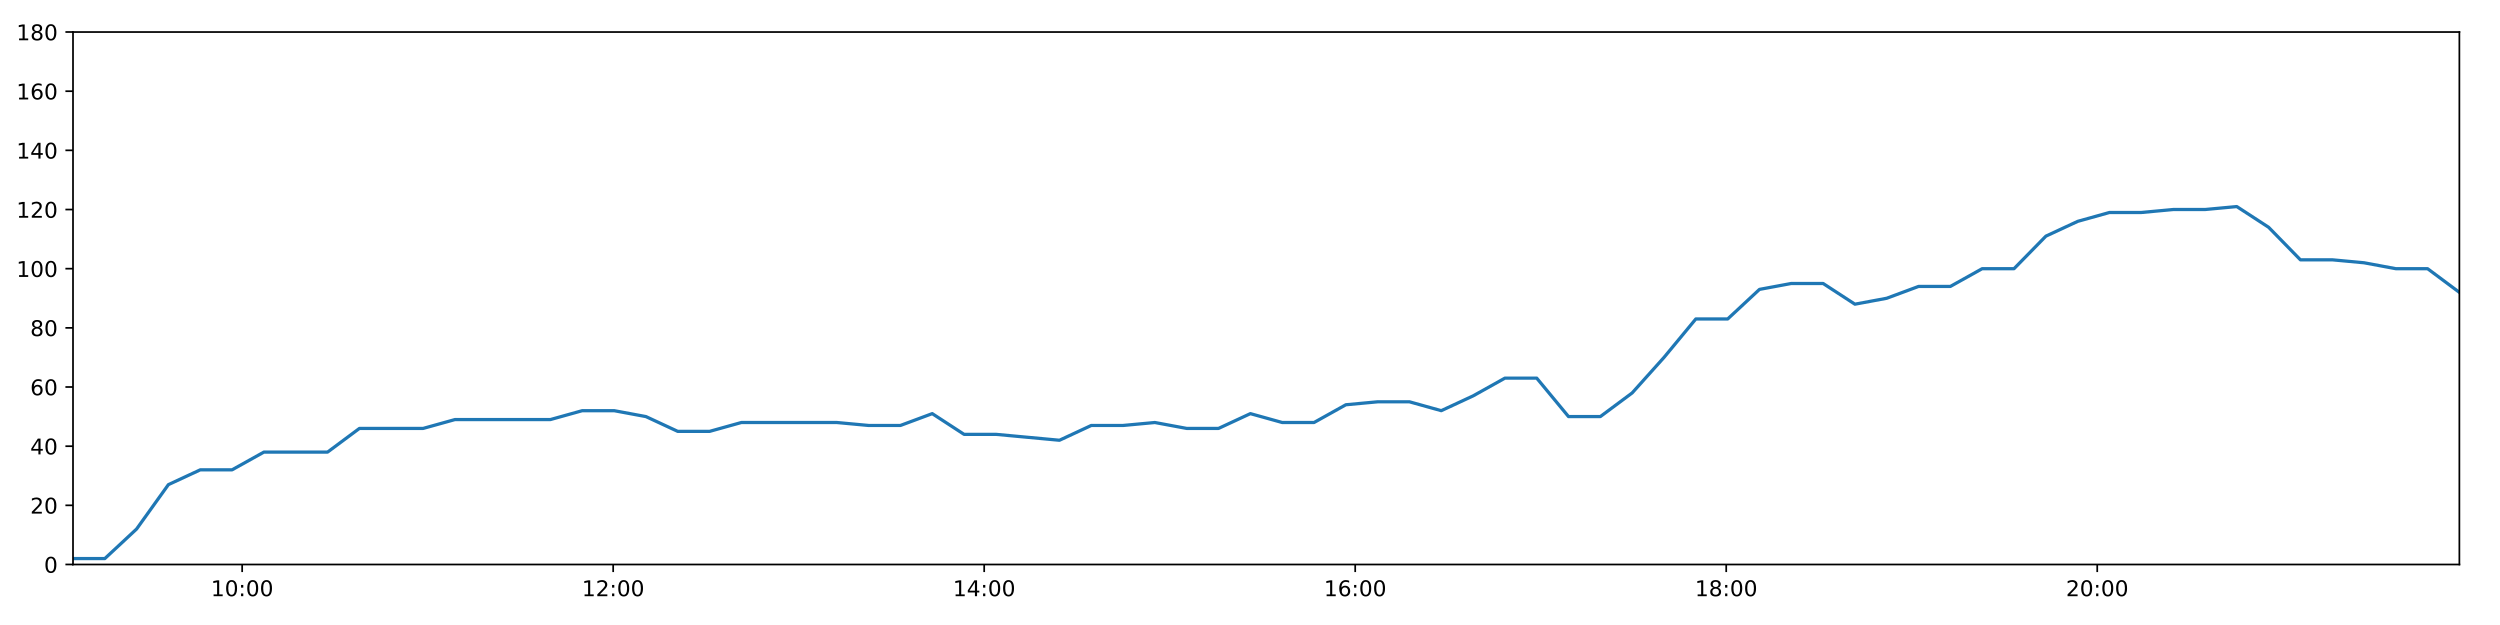
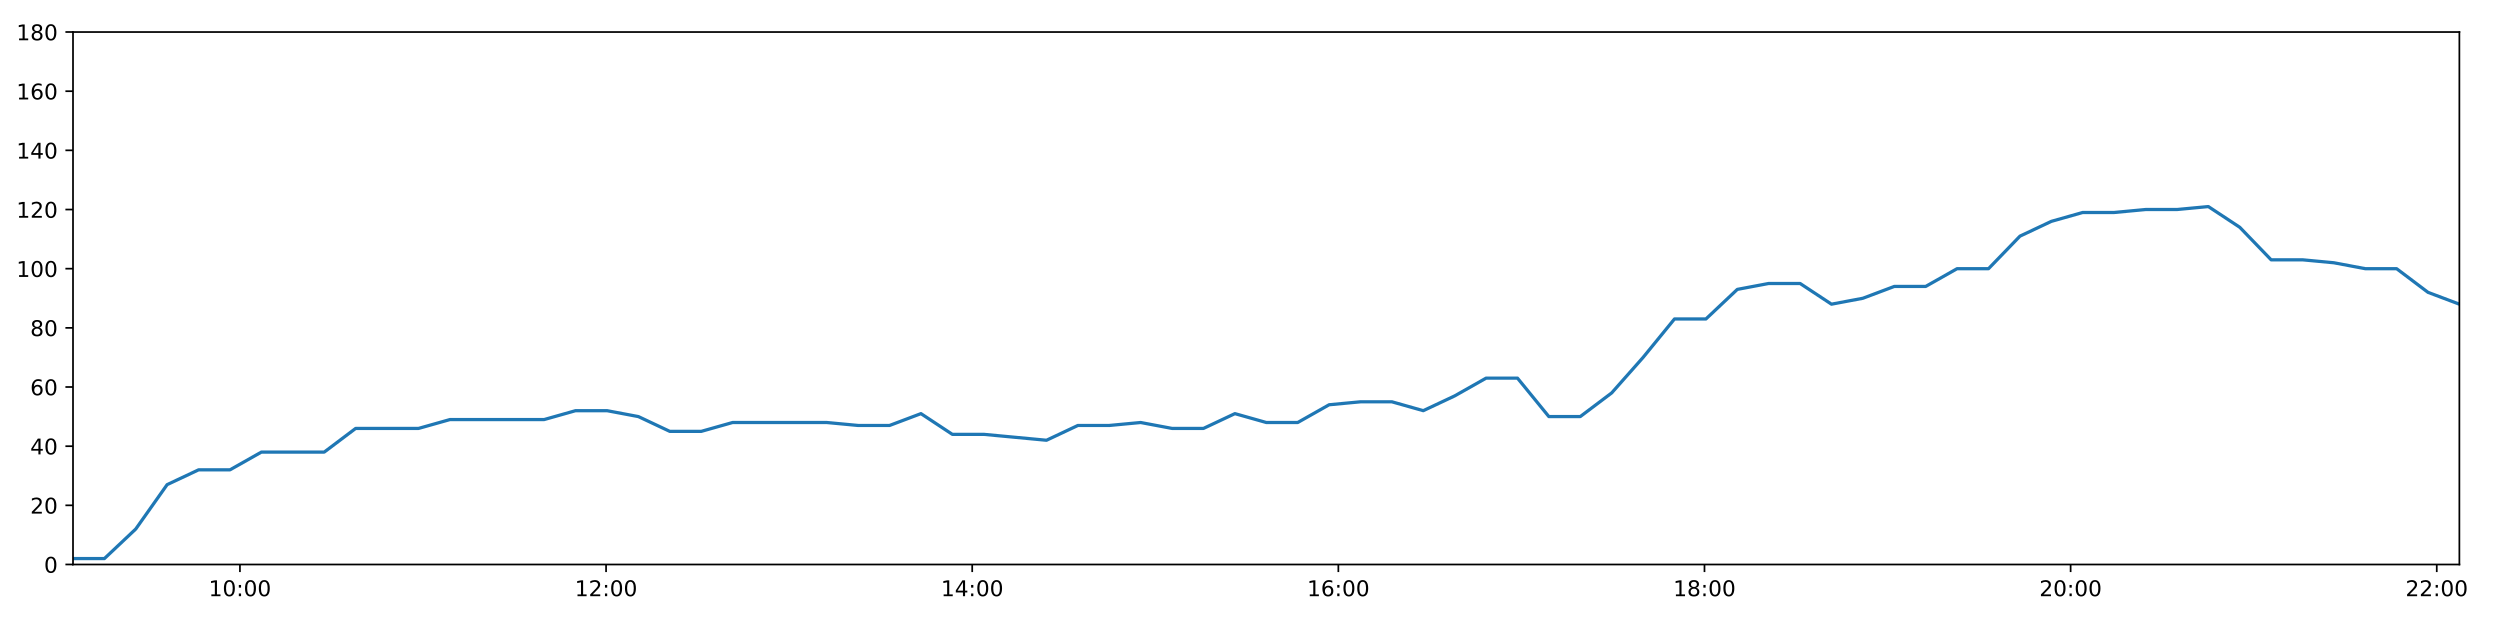
<svg xmlns="http://www.w3.org/2000/svg" xmlns:xlink="http://www.w3.org/1999/xlink" height="288pt" version="1.1" viewBox="0 0 1152 288" width="1152pt">
  <defs>
    <style type="text/css">
*{stroke-linecap:butt;stroke-linejoin:round;}
  </style>
  </defs>
  <g id="figure_1">
    <g id="patch_1">
      <path d="M 0 288  L 1152 288  L 1152 0  L 0 0  z " style="fill:#ffffff;" />
    </g>
    <g id="axes_1">
      <g id="patch_2">
        <path d="M 33.64 260.12  L 1133.28 260.12  L 1133.28 14.76  L 33.64 14.76  z " style="fill:#ffffff;" />
      </g>
      <g id="matplotlib.axis_1">
        <g id="xtick_1">
          <g id="line2d_1">
            <defs>
-               <path d="M 0 0  L 0 3.5  " id="mf3e3d50175" style="stroke:#000000;stroke-width:0.8;" />
-             </defs>
-             <g>
-               <use style="stroke:#000000;stroke-width:0.8;" x="111.587" xlink:href="#mf3e3d50175" y="260.12" />
+               <path d="M 0 0  L 0 3.5  " id="m9e7f8aaf55" style="stroke:#000000;stroke-width:0.8;" />
+             </defs>
+             <g>
+               <use style="stroke:#000000;stroke-width:0.8;" x="110.562" xlink:href="#m9e7f8aaf55" y="260.12" />
            </g>
          </g>
          <g id="text_1">
            <defs>
              <path d="M 12.406 8.297  L 28.516 8.297  L 28.516 63.922  L 10.984 60.406  L 10.984 69.391  L 28.422 72.906  L 38.281 72.906  L 38.281 8.297  L 54.391 8.297  L 54.391 0  L 12.406 0  z " id="DejaVuSans-49" />
              <path d="M 31.781 66.406  Q 24.172 66.406 20.328 58.906  Q 16.5 51.422 16.5 36.375  Q 16.5 21.391 20.328 13.891  Q 24.172 6.391 31.781 6.391  Q 39.453 6.391 43.281 13.891  Q 47.125 21.391 47.125 36.375  Q 47.125 51.422 43.281 58.906  Q 39.453 66.406 31.781 66.406  z M 31.781 74.219  Q 44.047 74.219 50.516 64.516  Q 56.984 54.828 56.984 36.375  Q 56.984 17.969 50.516 8.266  Q 44.047 -1.422 31.781 -1.422  Q 19.531 -1.422 13.062 8.266  Q 6.594 17.969 6.594 36.375  Q 6.594 54.828 13.062 64.516  Q 19.531 74.219 31.781 74.219  z " id="DejaVuSans-48" />
              <path d="M 11.719 12.406  L 22.016 12.406  L 22.016 0  L 11.719 0  z M 11.719 51.703  L 22.016 51.703  L 22.016 39.312  L 11.719 39.312  z " id="DejaVuSans-58" />
            </defs>
-             <g transform="translate(97.17742 274.7184)scale(0.1 -0.1)">
+             <g transform="translate(96.15278 274.7184)scale(0.1 -0.1)">
              <use xlink:href="#DejaVuSans-49" />
              <use x="63.623" xlink:href="#DejaVuSans-48" />
              <use x="127.246" xlink:href="#DejaVuSans-58" />
              <use x="160.938" xlink:href="#DejaVuSans-48" />
              <use x="224.561" xlink:href="#DejaVuSans-48" />
            </g>
          </g>
        </g>
        <g id="xtick_2">
          <g id="line2d_2">
            <g>
-               <use style="stroke:#000000;stroke-width:0.8;" x="282.55" xlink:href="#mf3e3d50175" y="260.12" />
+               <use style="stroke:#000000;stroke-width:0.8;" x="279.278" xlink:href="#m9e7f8aaf55" y="260.12" />
            </g>
          </g>
          <g id="text_2">
            <defs>
              <path d="M 19.188 8.297  L 53.609 8.297  L 53.609 0  L 7.328 0  L 7.328 8.297  Q 12.938 14.109 22.625 23.891  Q 32.328 33.688 34.812 36.531  Q 39.547 41.844 41.422 45.531  Q 43.312 49.219 43.312 52.781  Q 43.312 58.594 39.234 62.25  Q 35.156 65.922 28.609 65.922  Q 23.969 65.922 18.812 64.312  Q 13.672 62.703 7.812 59.422  L 7.812 69.391  Q 13.766 71.781 18.938 73  Q 24.125 74.219 28.422 74.219  Q 39.75 74.219 46.484 68.547  Q 53.219 62.891 53.219 53.422  Q 53.219 48.922 51.531 44.891  Q 49.859 40.875 45.406 35.406  Q 44.188 33.984 37.641 27.219  Q 31.109 20.453 19.188 8.297  z " id="DejaVuSans-50" />
            </defs>
-             <g transform="translate(268.141 274.7184)scale(0.1 -0.1)">
+             <g transform="translate(264.869 274.7184)scale(0.1 -0.1)">
              <use xlink:href="#DejaVuSans-49" />
              <use x="63.623" xlink:href="#DejaVuSans-50" />
              <use x="127.246" xlink:href="#DejaVuSans-58" />
              <use x="160.938" xlink:href="#DejaVuSans-48" />
              <use x="224.561" xlink:href="#DejaVuSans-48" />
            </g>
          </g>
        </g>
        <g id="xtick_3">
          <g id="line2d_3">
            <g>
-               <use style="stroke:#000000;stroke-width:0.8;" x="453.514" xlink:href="#mf3e3d50175" y="260.12" />
+               <use style="stroke:#000000;stroke-width:0.8;" x="447.995" xlink:href="#m9e7f8aaf55" y="260.12" />
            </g>
          </g>
          <g id="text_3">
            <defs>
              <path d="M 37.797 64.312  L 12.891 25.391  L 37.797 25.391  z M 35.203 72.906  L 47.609 72.906  L 47.609 25.391  L 58.016 25.391  L 58.016 17.188  L 47.609 17.188  L 47.609 0  L 37.797 0  L 37.797 17.188  L 4.891 17.188  L 4.891 26.703  z " id="DejaVuSans-52" />
            </defs>
-             <g transform="translate(439.1046 274.7184)scale(0.1 -0.1)">
+             <g transform="translate(433.5852 274.7184)scale(0.1 -0.1)">
              <use xlink:href="#DejaVuSans-49" />
              <use x="63.623" xlink:href="#DejaVuSans-52" />
              <use x="127.246" xlink:href="#DejaVuSans-58" />
              <use x="160.938" xlink:href="#DejaVuSans-48" />
              <use x="224.561" xlink:href="#DejaVuSans-48" />
            </g>
          </g>
        </g>
        <g id="xtick_4">
          <g id="line2d_4">
            <g>
-               <use style="stroke:#000000;stroke-width:0.8;" x="624.478" xlink:href="#mf3e3d50175" y="260.12" />
+               <use style="stroke:#000000;stroke-width:0.8;" x="616.711" xlink:href="#m9e7f8aaf55" y="260.12" />
            </g>
          </g>
          <g id="text_4">
            <defs>
              <path d="M 33.016 40.375  Q 26.375 40.375 22.484 35.828  Q 18.609 31.297 18.609 23.391  Q 18.609 15.531 22.484 10.953  Q 26.375 6.391 33.016 6.391  Q 39.656 6.391 43.531 10.953  Q 47.406 15.531 47.406 23.391  Q 47.406 31.297 43.531 35.828  Q 39.656 40.375 33.016 40.375  z M 52.594 71.297  L 52.594 62.312  Q 48.875 64.062 45.094 64.984  Q 41.312 65.922 37.594 65.922  Q 27.828 65.922 22.672 59.328  Q 17.531 52.734 16.797 39.406  Q 19.672 43.656 24.016 45.922  Q 28.375 48.188 33.594 48.188  Q 44.578 48.188 50.953 41.516  Q 57.328 34.859 57.328 23.391  Q 57.328 12.156 50.688 5.359  Q 44.047 -1.422 33.016 -1.422  Q 20.359 -1.422 13.672 8.266  Q 6.984 17.969 6.984 36.375  Q 6.984 53.656 15.188 63.938  Q 23.391 74.219 37.203 74.219  Q 40.922 74.219 44.703 73.484  Q 48.484 72.75 52.594 71.297  z " id="DejaVuSans-54" />
            </defs>
-             <g transform="translate(610.0682 274.7184)scale(0.1 -0.1)">
+             <g transform="translate(602.3014 274.7184)scale(0.1 -0.1)">
              <use xlink:href="#DejaVuSans-49" />
              <use x="63.623" xlink:href="#DejaVuSans-54" />
              <use x="127.246" xlink:href="#DejaVuSans-58" />
              <use x="160.938" xlink:href="#DejaVuSans-48" />
              <use x="224.561" xlink:href="#DejaVuSans-48" />
            </g>
          </g>
        </g>
        <g id="xtick_5">
          <g id="line2d_5">
            <g>
-               <use style="stroke:#000000;stroke-width:0.8;" x="795.441" xlink:href="#mf3e3d50175" y="260.12" />
+               <use style="stroke:#000000;stroke-width:0.8;" x="785.427" xlink:href="#m9e7f8aaf55" y="260.12" />
            </g>
          </g>
          <g id="text_5">
            <defs>
              <path d="M 31.781 34.625  Q 24.75 34.625 20.719 30.859  Q 16.703 27.094 16.703 20.516  Q 16.703 13.922 20.719 10.156  Q 24.75 6.391 31.781 6.391  Q 38.812 6.391 42.859 10.172  Q 46.922 13.969 46.922 20.516  Q 46.922 27.094 42.891 30.859  Q 38.875 34.625 31.781 34.625  z M 21.922 38.812  Q 15.578 40.375 12.031 44.719  Q 8.5 49.078 8.5 55.328  Q 8.5 64.062 14.719 69.141  Q 20.953 74.219 31.781 74.219  Q 42.672 74.219 48.875 69.141  Q 55.078 64.062 55.078 55.328  Q 55.078 49.078 51.531 44.719  Q 48 40.375 41.703 38.812  Q 48.828 37.156 52.797 32.312  Q 56.781 27.484 56.781 20.516  Q 56.781 9.906 50.312 4.234  Q 43.844 -1.422 31.781 -1.422  Q 19.734 -1.422 13.25 4.234  Q 6.781 9.906 6.781 20.516  Q 6.781 27.484 10.781 32.312  Q 14.797 37.156 21.922 38.812  z M 18.312 54.391  Q 18.312 48.734 21.844 45.562  Q 25.391 42.391 31.781 42.391  Q 38.141 42.391 41.719 45.562  Q 45.312 48.734 45.312 54.391  Q 45.312 60.062 41.719 63.234  Q 38.141 66.406 31.781 66.406  Q 25.391 66.406 21.844 63.234  Q 18.312 60.062 18.312 54.391  z " id="DejaVuSans-56" />
            </defs>
-             <g transform="translate(781.0318 274.7184)scale(0.1 -0.1)">
+             <g transform="translate(771.0177 274.7184)scale(0.1 -0.1)">
              <use xlink:href="#DejaVuSans-49" />
              <use x="63.623" xlink:href="#DejaVuSans-56" />
              <use x="127.246" xlink:href="#DejaVuSans-58" />
              <use x="160.938" xlink:href="#DejaVuSans-48" />
              <use x="224.561" xlink:href="#DejaVuSans-48" />
            </g>
          </g>
        </g>
        <g id="xtick_6">
          <g id="line2d_6">
            <g>
-               <use style="stroke:#000000;stroke-width:0.8;" x="966.405" xlink:href="#mf3e3d50175" y="260.12" />
+               <use style="stroke:#000000;stroke-width:0.8;" x="954.143" xlink:href="#m9e7f8aaf55" y="260.12" />
            </g>
          </g>
          <g id="text_6">
-             <g transform="translate(951.9954 274.7184)scale(0.1 -0.1)">
+             <g transform="translate(939.7339 274.7184)scale(0.1 -0.1)">
              <use xlink:href="#DejaVuSans-50" />
              <use x="63.623" xlink:href="#DejaVuSans-48" />
+               <use x="127.246" xlink:href="#DejaVuSans-58" />
+               <use x="160.938" xlink:href="#DejaVuSans-48" />
+               <use x="224.561" xlink:href="#DejaVuSans-48" />
+             </g>
+           </g>
+         </g>
+         <g id="xtick_7">
+           <g id="line2d_7">
+             <g>
+               <use style="stroke:#000000;stroke-width:0.8;" x="1122.859" xlink:href="#m9e7f8aaf55" y="260.12" />
+             </g>
+           </g>
+           <g id="text_7">
+             <g transform="translate(1108.45 274.7184)scale(0.1 -0.1)">
+               <use xlink:href="#DejaVuSans-50" />
+               <use x="63.623" xlink:href="#DejaVuSans-50" />
              <use x="127.246" xlink:href="#DejaVuSans-58" />
              <use x="160.938" xlink:href="#DejaVuSans-48" />
              <use x="224.561" xlink:href="#DejaVuSans-48" />
            </g>
          </g>
        </g>
      </g>
      <g id="matplotlib.axis_2">
        <g id="ytick_1">
-           <g id="line2d_7">
-             <defs>
-               <path d="M 0 0  L -3.5 0  " id="m1f4d556998" style="stroke:#000000;stroke-width:0.8;" />
-             </defs>
-             <g>
-               <use style="stroke:#000000;stroke-width:0.8;" x="33.64" xlink:href="#m1f4d556998" y="260.12" />
-             </g>
-           </g>
-           <g id="text_7">
+           <g id="line2d_8">
+             <defs>
+               <path d="M 0 0  L -3.5 0  " id="m7ac80b22ee" style="stroke:#000000;stroke-width:0.8;" />
+             </defs>
+             <g>
+               <use style="stroke:#000000;stroke-width:0.8;" x="33.64" xlink:href="#m7ac80b22ee" y="260.12" />
+             </g>
+           </g>
+           <g id="text_8">
            <g transform="translate(20.2775 263.9192)scale(0.1 -0.1)">
              <use xlink:href="#DejaVuSans-48" />
            </g>
          </g>
        </g>
        <g id="ytick_2">
-           <g id="line2d_8">
-             <g>
-               <use style="stroke:#000000;stroke-width:0.8;" x="33.64" xlink:href="#m1f4d556998" y="232.858" />
-             </g>
-           </g>
-           <g id="text_8">
+           <g id="line2d_9">
+             <g>
+               <use style="stroke:#000000;stroke-width:0.8;" x="33.64" xlink:href="#m7ac80b22ee" y="232.858" />
+             </g>
+           </g>
+           <g id="text_9">
            <g transform="translate(13.915 236.657)scale(0.1 -0.1)">
              <use xlink:href="#DejaVuSans-50" />
              <use x="63.623" xlink:href="#DejaVuSans-48" />
            </g>
          </g>
        </g>
        <g id="ytick_3">
-           <g id="line2d_9">
-             <g>
-               <use style="stroke:#000000;stroke-width:0.8;" x="33.64" xlink:href="#m1f4d556998" y="205.596" />
-             </g>
-           </g>
-           <g id="text_9">
+           <g id="line2d_10">
+             <g>
+               <use style="stroke:#000000;stroke-width:0.8;" x="33.64" xlink:href="#m7ac80b22ee" y="205.596" />
+             </g>
+           </g>
+           <g id="text_10">
            <g transform="translate(13.915 209.3948)scale(0.1 -0.1)">
              <use xlink:href="#DejaVuSans-52" />
              <use x="63.623" xlink:href="#DejaVuSans-48" />
            </g>
          </g>
        </g>
        <g id="ytick_4">
-           <g id="line2d_10">
-             <g>
-               <use style="stroke:#000000;stroke-width:0.8;" x="33.64" xlink:href="#m1f4d556998" y="178.333" />
-             </g>
-           </g>
-           <g id="text_10">
+           <g id="line2d_11">
+             <g>
+               <use style="stroke:#000000;stroke-width:0.8;" x="33.64" xlink:href="#m7ac80b22ee" y="178.333" />
+             </g>
+           </g>
+           <g id="text_11">
            <g transform="translate(13.915 182.1326)scale(0.1 -0.1)">
              <use xlink:href="#DejaVuSans-54" />
              <use x="63.623" xlink:href="#DejaVuSans-48" />
            </g>
          </g>
        </g>
        <g id="ytick_5">
-           <g id="line2d_11">
-             <g>
-               <use style="stroke:#000000;stroke-width:0.8;" x="33.64" xlink:href="#m1f4d556998" y="151.071" />
-             </g>
-           </g>
-           <g id="text_11">
+           <g id="line2d_12">
+             <g>
+               <use style="stroke:#000000;stroke-width:0.8;" x="33.64" xlink:href="#m7ac80b22ee" y="151.071" />
+             </g>
+           </g>
+           <g id="text_12">
            <g transform="translate(13.915 154.8703)scale(0.1 -0.1)">
              <use xlink:href="#DejaVuSans-56" />
              <use x="63.623" xlink:href="#DejaVuSans-48" />
            </g>
          </g>
        </g>
        <g id="ytick_6">
-           <g id="line2d_12">
-             <g>
-               <use style="stroke:#000000;stroke-width:0.8;" x="33.64" xlink:href="#m1f4d556998" y="123.809" />
-             </g>
-           </g>
-           <g id="text_12">
+           <g id="line2d_13">
+             <g>
+               <use style="stroke:#000000;stroke-width:0.8;" x="33.64" xlink:href="#m7ac80b22ee" y="123.809" />
+             </g>
+           </g>
+           <g id="text_13">
            <g transform="translate(7.5525 127.6081)scale(0.1 -0.1)">
              <use xlink:href="#DejaVuSans-49" />
              <use x="63.623" xlink:href="#DejaVuSans-48" />
              <use x="127.246" xlink:href="#DejaVuSans-48" />
            </g>
          </g>
        </g>
        <g id="ytick_7">
-           <g id="line2d_13">
-             <g>
-               <use style="stroke:#000000;stroke-width:0.8;" x="33.64" xlink:href="#m1f4d556998" y="96.547" />
-             </g>
-           </g>
-           <g id="text_13">
+           <g id="line2d_14">
+             <g>
+               <use style="stroke:#000000;stroke-width:0.8;" x="33.64" xlink:href="#m7ac80b22ee" y="96.547" />
+             </g>
+           </g>
+           <g id="text_14">
            <g transform="translate(7.5525 100.3459)scale(0.1 -0.1)">
              <use xlink:href="#DejaVuSans-49" />
              <use x="63.623" xlink:href="#DejaVuSans-50" />
              <use x="127.246" xlink:href="#DejaVuSans-48" />
            </g>
          </g>
        </g>
        <g id="ytick_8">
-           <g id="line2d_14">
-             <g>
-               <use style="stroke:#000000;stroke-width:0.8;" x="33.64" xlink:href="#m1f4d556998" y="69.284" />
-             </g>
-           </g>
-           <g id="text_14">
+           <g id="line2d_15">
+             <g>
+               <use style="stroke:#000000;stroke-width:0.8;" x="33.64" xlink:href="#m7ac80b22ee" y="69.284" />
+             </g>
+           </g>
+           <g id="text_15">
            <g transform="translate(7.5525 73.08366)scale(0.1 -0.1)">
              <use xlink:href="#DejaVuSans-49" />
              <use x="63.623" xlink:href="#DejaVuSans-52" />
              <use x="127.246" xlink:href="#DejaVuSans-48" />
            </g>
          </g>
        </g>
        <g id="ytick_9">
-           <g id="line2d_15">
-             <g>
-               <use style="stroke:#000000;stroke-width:0.8;" x="33.64" xlink:href="#m1f4d556998" y="42.022" />
-             </g>
-           </g>
-           <g id="text_15">
+           <g id="line2d_16">
+             <g>
+               <use style="stroke:#000000;stroke-width:0.8;" x="33.64" xlink:href="#m7ac80b22ee" y="42.022" />
+             </g>
+           </g>
+           <g id="text_16">
            <g transform="translate(7.5525 45.82144)scale(0.1 -0.1)">
              <use xlink:href="#DejaVuSans-49" />
              <use x="63.623" xlink:href="#DejaVuSans-54" />
              <use x="127.246" xlink:href="#DejaVuSans-48" />
            </g>
          </g>
        </g>
        <g id="ytick_10">
-           <g id="line2d_16">
-             <g>
-               <use style="stroke:#000000;stroke-width:0.8;" x="33.64" xlink:href="#m1f4d556998" y="14.76" />
-             </g>
-           </g>
-           <g id="text_16">
+           <g id="line2d_17">
+             <g>
+               <use style="stroke:#000000;stroke-width:0.8;" x="33.64" xlink:href="#m7ac80b22ee" y="14.76" />
+             </g>
+           </g>
+           <g id="text_17">
            <g transform="translate(7.5525 18.55922)scale(0.1 -0.1)">
              <use xlink:href="#DejaVuSans-49" />
              <use x="63.623" xlink:href="#DejaVuSans-56" />
              <use x="127.246" xlink:href="#DejaVuSans-48" />
            </g>
          </g>
        </g>
      </g>
-       <g id="line2d_17">
-         <path clip-path="url(#p7d1efc4249)" d="M 33.64 257.394  L 48.295 257.394  L 62.943 243.763  L 77.596 223.316  L 92.276 216.5  L 106.926 216.5  L 121.606 208.322  L 136.27 208.322  L 150.944 208.322  L 165.622 197.417  L 180.304 197.417  L 194.983 197.417  L 209.674 193.328  L 224.325 193.328  L 238.987 193.328  L 253.653 193.328  L 268.317 189.238  L 282.985 189.238  L 297.65 191.964  L 312.309 198.78  L 326.969 198.78  L 341.632 194.691  L 356.294 194.691  L 370.956 194.691  L 385.612 194.691  L 400.257 196.054  L 414.915 196.054  L 429.581 190.601  L 444.232 200.143  L 458.895 200.143  L 473.544 201.506  L 488.197 202.869  L 502.851 196.054  L 517.511 196.054  L 532.169 194.691  L 546.829 197.417  L 561.5 197.417  L 576.178 190.601  L 590.846 194.691  L 605.508 194.691  L 620.169 186.512  L 634.837 185.149  L 649.483 185.149  L 664.132 189.238  L 678.812 182.423  L 693.463 174.244  L 708.122 174.244  L 722.776 191.964  L 737.436 191.964  L 752.1 181.06  L 766.771 164.702  L 781.428 146.982  L 796.113 146.982  L 810.771 133.351  L 825.433 130.624  L 840.084 130.624  L 854.738 140.166  L 869.394 137.44  L 884.072 131.988  L 898.731 131.988  L 913.382 123.809  L 928.066 123.809  L 942.749 108.815  L 957.411 101.999  L 972.06 97.91  L 986.754 97.91  L 1001.413 96.547  L 1016.06 96.547  L 1030.715 95.184  L 1045.374 104.725  L 1060.026 119.72  L 1074.676 119.72  L 1089.331 121.083  L 1103.981 123.809  L 1118.626 123.809  L 1133.28 134.714  " style="fill:none;stroke:#1f77b4;stroke-linecap:square;stroke-width:1.5;" />
+       <g id="line2d_18">
+         <path clip-path="url(#p6700a61e04)" d="M 33.64 257.394  L 48.103 257.394  L 62.558 243.763  L 77.019 223.316  L 91.505 216.5  L 105.962 216.5  L 120.449 208.322  L 134.921 208.322  L 149.402 208.322  L 163.887 197.417  L 178.376 197.417  L 192.862 197.417  L 207.36 193.328  L 221.818 193.328  L 236.287 193.328  L 250.761 193.328  L 265.232 189.238  L 279.707 189.238  L 294.179 191.964  L 308.646 198.78  L 323.113 198.78  L 337.583 194.691  L 352.052 194.691  L 366.521 194.691  L 380.985 194.691  L 395.437 196.054  L 409.903 196.054  L 424.376 190.601  L 438.835 200.143  L 453.305 200.143  L 467.761 201.506  L 482.222 202.869  L 496.684 196.054  L 511.151 196.054  L 525.616 194.691  L 540.083 197.417  L 554.561 197.417  L 569.046 190.601  L 583.521 194.691  L 597.99 194.691  L 612.459 186.512  L 626.934 185.149  L 641.388 185.149  L 655.844 189.238  L 670.331 182.423  L 684.79 174.244  L 699.256 174.244  L 713.717 191.964  L 728.185 191.964  L 742.655 181.06  L 757.134 164.702  L 771.598 146.982  L 786.091 146.982  L 800.556 133.351  L 815.025 130.624  L 829.483 130.624  L 843.945 140.166  L 858.408 137.44  L 872.893 131.988  L 887.359 131.988  L 901.818 123.809  L 916.308 123.809  L 930.798 108.815  L 945.268 101.999  L 959.724 97.91  L 974.225 97.91  L 988.691 96.547  L 1003.146 96.547  L 1017.608 95.184  L 1032.075 104.725  L 1046.534 119.72  L 1060.991 119.72  L 1075.454 121.083  L 1089.911 123.809  L 1104.363 123.809  L 1118.825 134.714  L 1133.28 140.166  " style="fill:none;stroke:#1f77b4;stroke-linecap:square;stroke-width:1.5;" />
      </g>
      <g id="patch_3">
        <path d="M 33.64 260.12  L 33.64 14.76  " style="fill:none;stroke:#000000;stroke-linecap:square;stroke-linejoin:miter;stroke-width:0.8;" />
      </g>
      <g id="patch_4">
        <path d="M 1133.28 260.12  L 1133.28 14.76  " style="fill:none;stroke:#000000;stroke-linecap:square;stroke-linejoin:miter;stroke-width:0.8;" />
      </g>
      <g id="patch_5">
        <path d="M 33.64 260.12  L 1133.28 260.12  " style="fill:none;stroke:#000000;stroke-linecap:square;stroke-linejoin:miter;stroke-width:0.8;" />
      </g>
      <g id="patch_6">
        <path d="M 33.64 14.76  L 1133.28 14.76  " style="fill:none;stroke:#000000;stroke-linecap:square;stroke-linejoin:miter;stroke-width:0.8;" />
      </g>
    </g>
  </g>
  <defs>
-     <clipPath id="p7d1efc4249">
+     <clipPath id="p6700a61e04">
      <rect height="245.36" width="1099.64" x="33.64" y="14.76" />
    </clipPath>
  </defs>
</svg>
